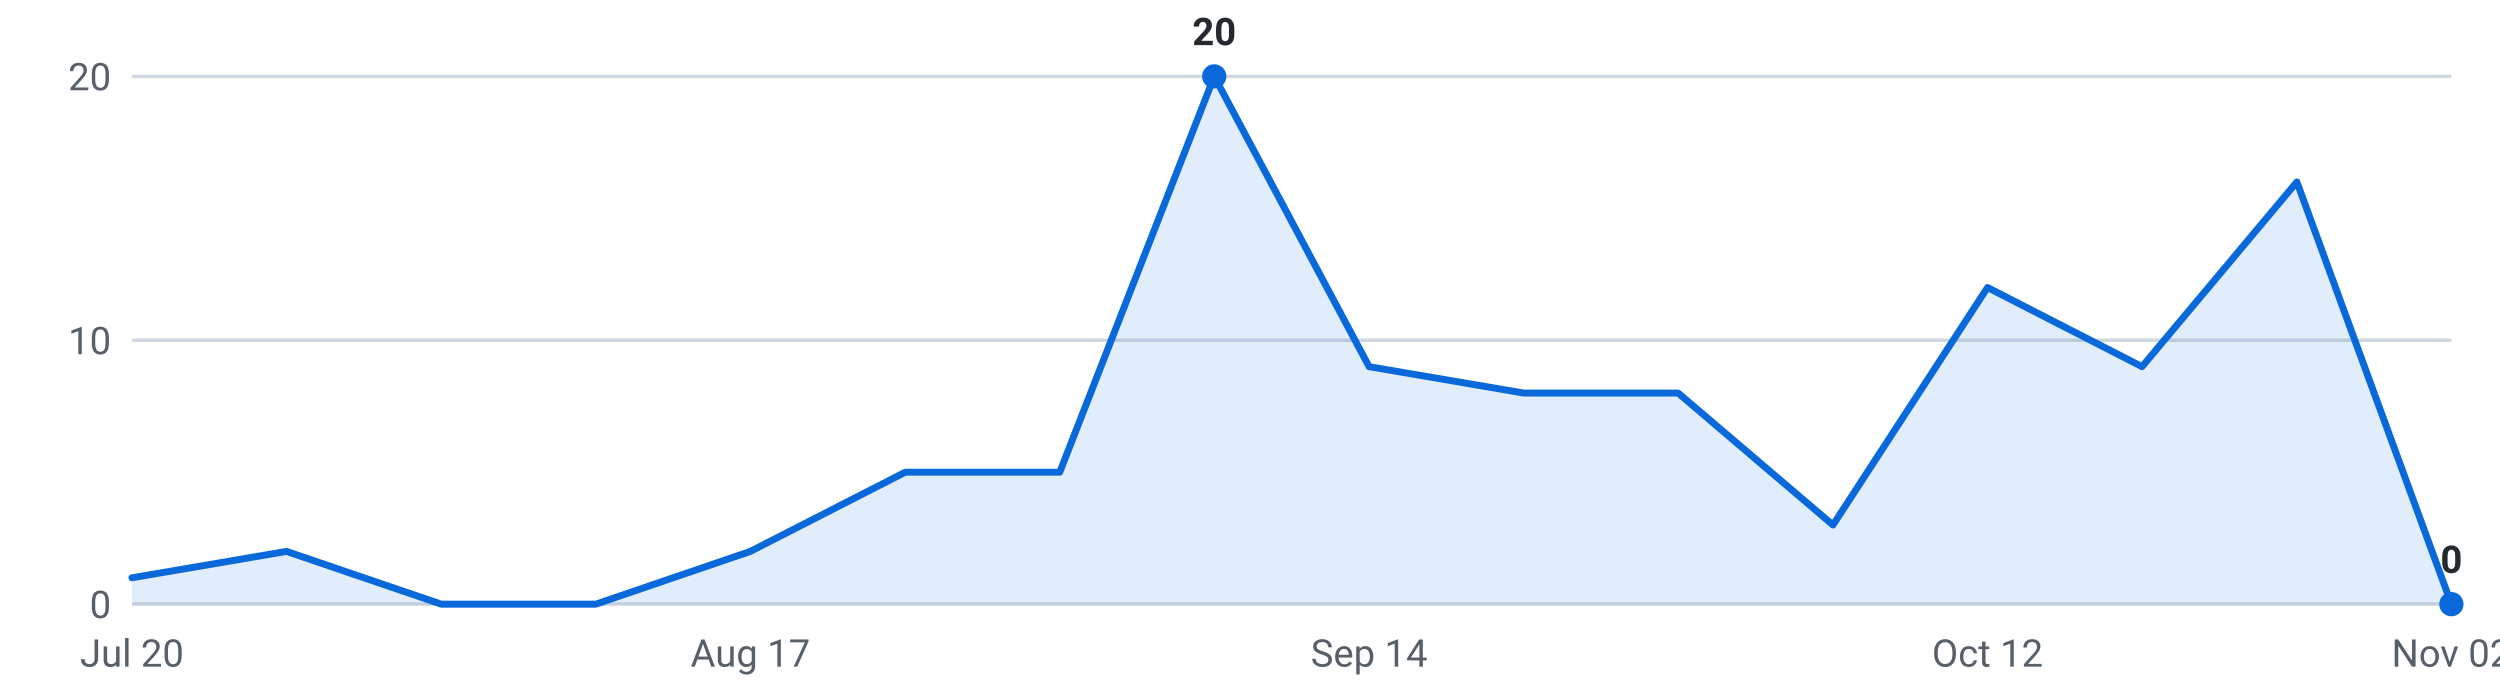
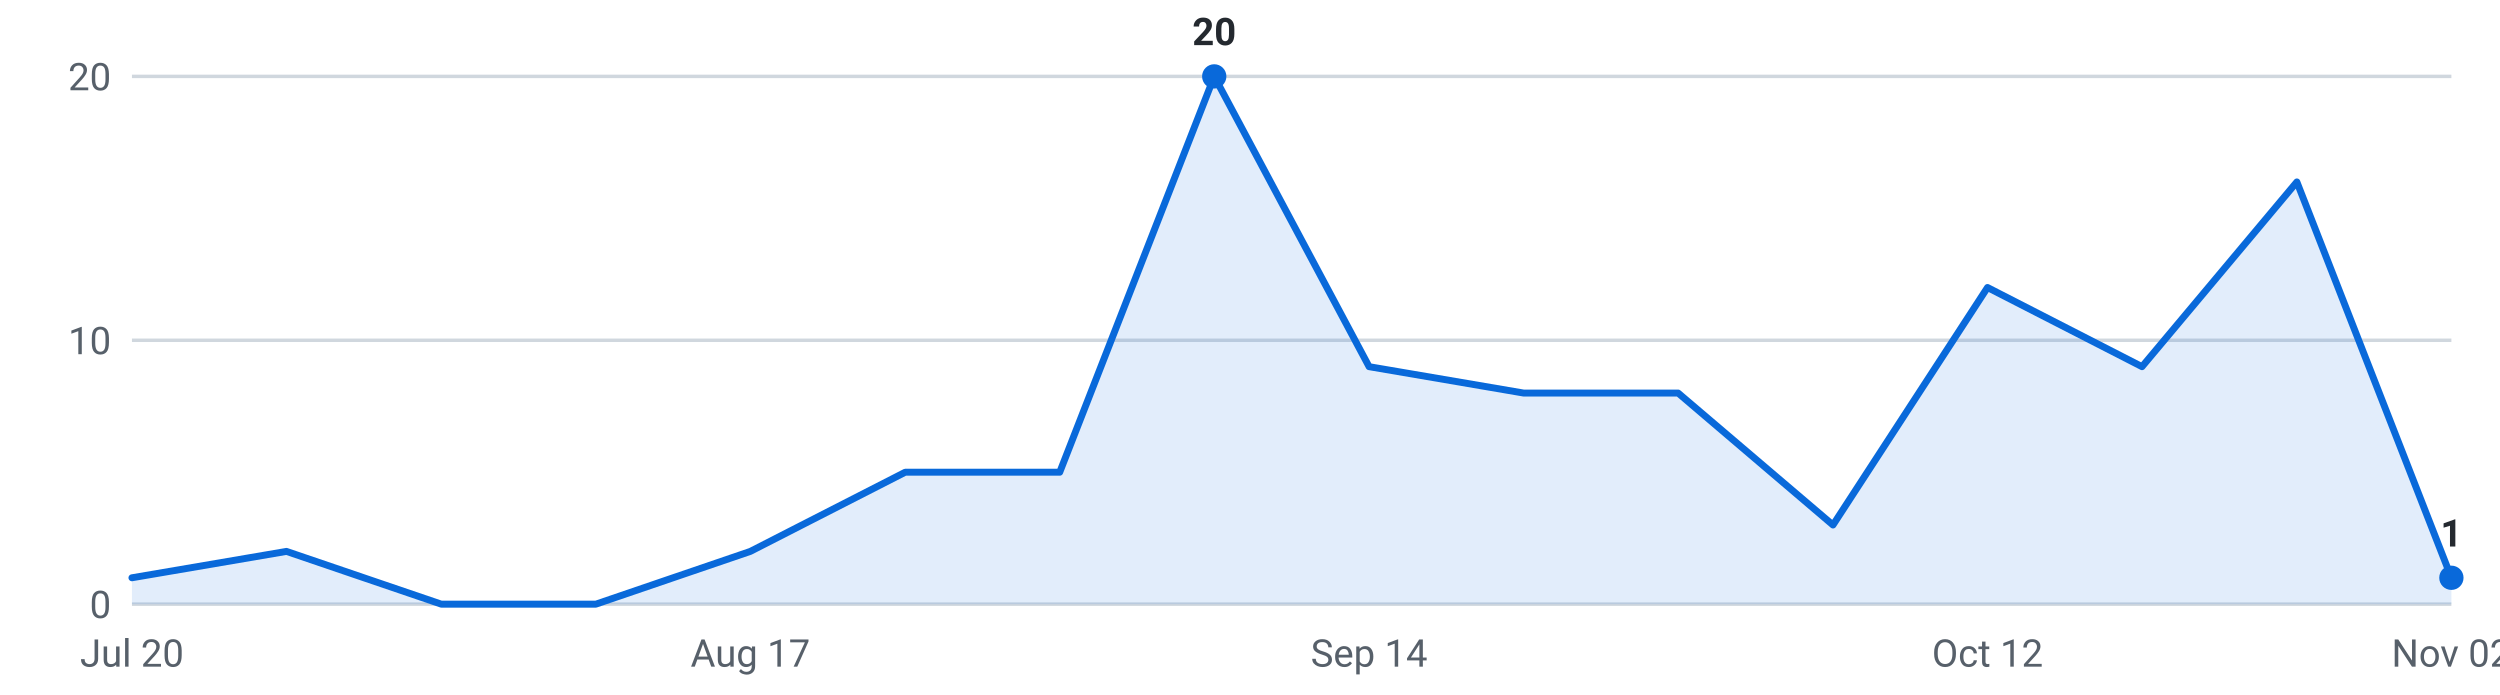
<svg xmlns="http://www.w3.org/2000/svg" viewBox="0 0 720 200" width="720" height="200" role="img" aria-label="Internships posted per week, last 16 weeks">
  <g font-family="-apple-system,Segoe UI,Roboto,sans-serif" font-size="11">
    <line x1="38" y1="174.0" x2="706" y2="174.0" stroke="#d0d7de" stroke-width="1" />
    <text x="32" y="178.0" text-anchor="end" fill="#57606a">0</text>
    <line x1="38" y1="98.0" x2="706" y2="98.0" stroke="#d0d7de" stroke-width="1" />
    <text x="32" y="102.0" text-anchor="end" fill="#57606a">10</text>
    <line x1="38" y1="22.0" x2="706" y2="22.0" stroke="#d0d7de" stroke-width="1" />
    <text x="32" y="26.0" text-anchor="end" fill="#57606a">20</text>
-     <path d="M38.0,174 L38.0,166.4 L82.5,158.8 L127.1,174.0 L171.6,174.0 L216.1,158.8 L260.7,136.0 L305.2,136.0 L349.7,22.0 L394.3,105.6 L438.8,113.2 L483.3,113.2 L527.9,151.2 L572.4,82.8 L616.9,105.6 L661.5,52.4 L706.0,174.0 L706.0,174 Z" fill="#0969da" fill-opacity="0.12" />
-     <polyline points="38.0,166.4 82.5,158.8 127.1,174.0 171.6,174.0 216.1,158.8 260.7,136.0 305.2,136.0 349.7,22.0 394.3,105.6 438.8,113.2 483.3,113.2 527.9,151.2 572.4,82.8 616.9,105.6 661.5,52.4 706.0,174.0" fill="none" stroke="#0969da" stroke-width="2" stroke-linejoin="round" stroke-linecap="round" />
-     <circle cx="706.0" cy="174.0" r="3.5" fill="#0969da" />
-     <text x="706.0" y="165.0" text-anchor="middle" fill="#24292f" font-weight="600">0</text>
+     <path d="M38.0,174 L38.0,166.4 L82.5,158.8 L127.1,174.0 L171.6,174.0 L216.1,158.8 L260.7,136.0 L305.2,136.0 L349.7,22.0 L394.3,105.6 L438.8,113.2 L483.3,113.2 L527.9,151.2 L572.4,82.8 L616.9,105.6 L661.5,52.4 L706.0,166.4 L706.0,174 Z" fill="#0969da" fill-opacity="0.12" />
+     <polyline points="38.0,166.4 82.5,158.8 127.1,174.0 171.6,174.0 216.1,158.8 260.7,136.0 305.2,136.0 349.7,22.0 394.3,105.6 438.8,113.2 483.3,113.2 527.9,151.2 572.4,82.8 616.9,105.6 661.5,52.4 706.0,166.4" fill="none" stroke="#0969da" stroke-width="2" stroke-linejoin="round" stroke-linecap="round" />
+     <circle cx="706.0" cy="166.4" r="3.5" fill="#0969da" />
+     <text x="706.0" y="157.4" text-anchor="middle" fill="#24292f" font-weight="600">1</text>
    <circle cx="349.7" cy="22.0" r="3.5" fill="#0969da" />
    <text x="349.7" y="13.0" text-anchor="middle" fill="#24292f" font-weight="600">20</text>
    <text x="38.0" y="192" text-anchor="middle" fill="#57606a">Jul 20</text>
    <text x="216.1" y="192" text-anchor="middle" fill="#57606a">Aug 17</text>
    <text x="394.3" y="192" text-anchor="middle" fill="#57606a">Sep 14</text>
    <text x="572.4" y="192" text-anchor="middle" fill="#57606a">Oct 12</text>
    <text x="706.0" y="192" text-anchor="middle" fill="#57606a">Nov 02</text>
  </g>
</svg>
